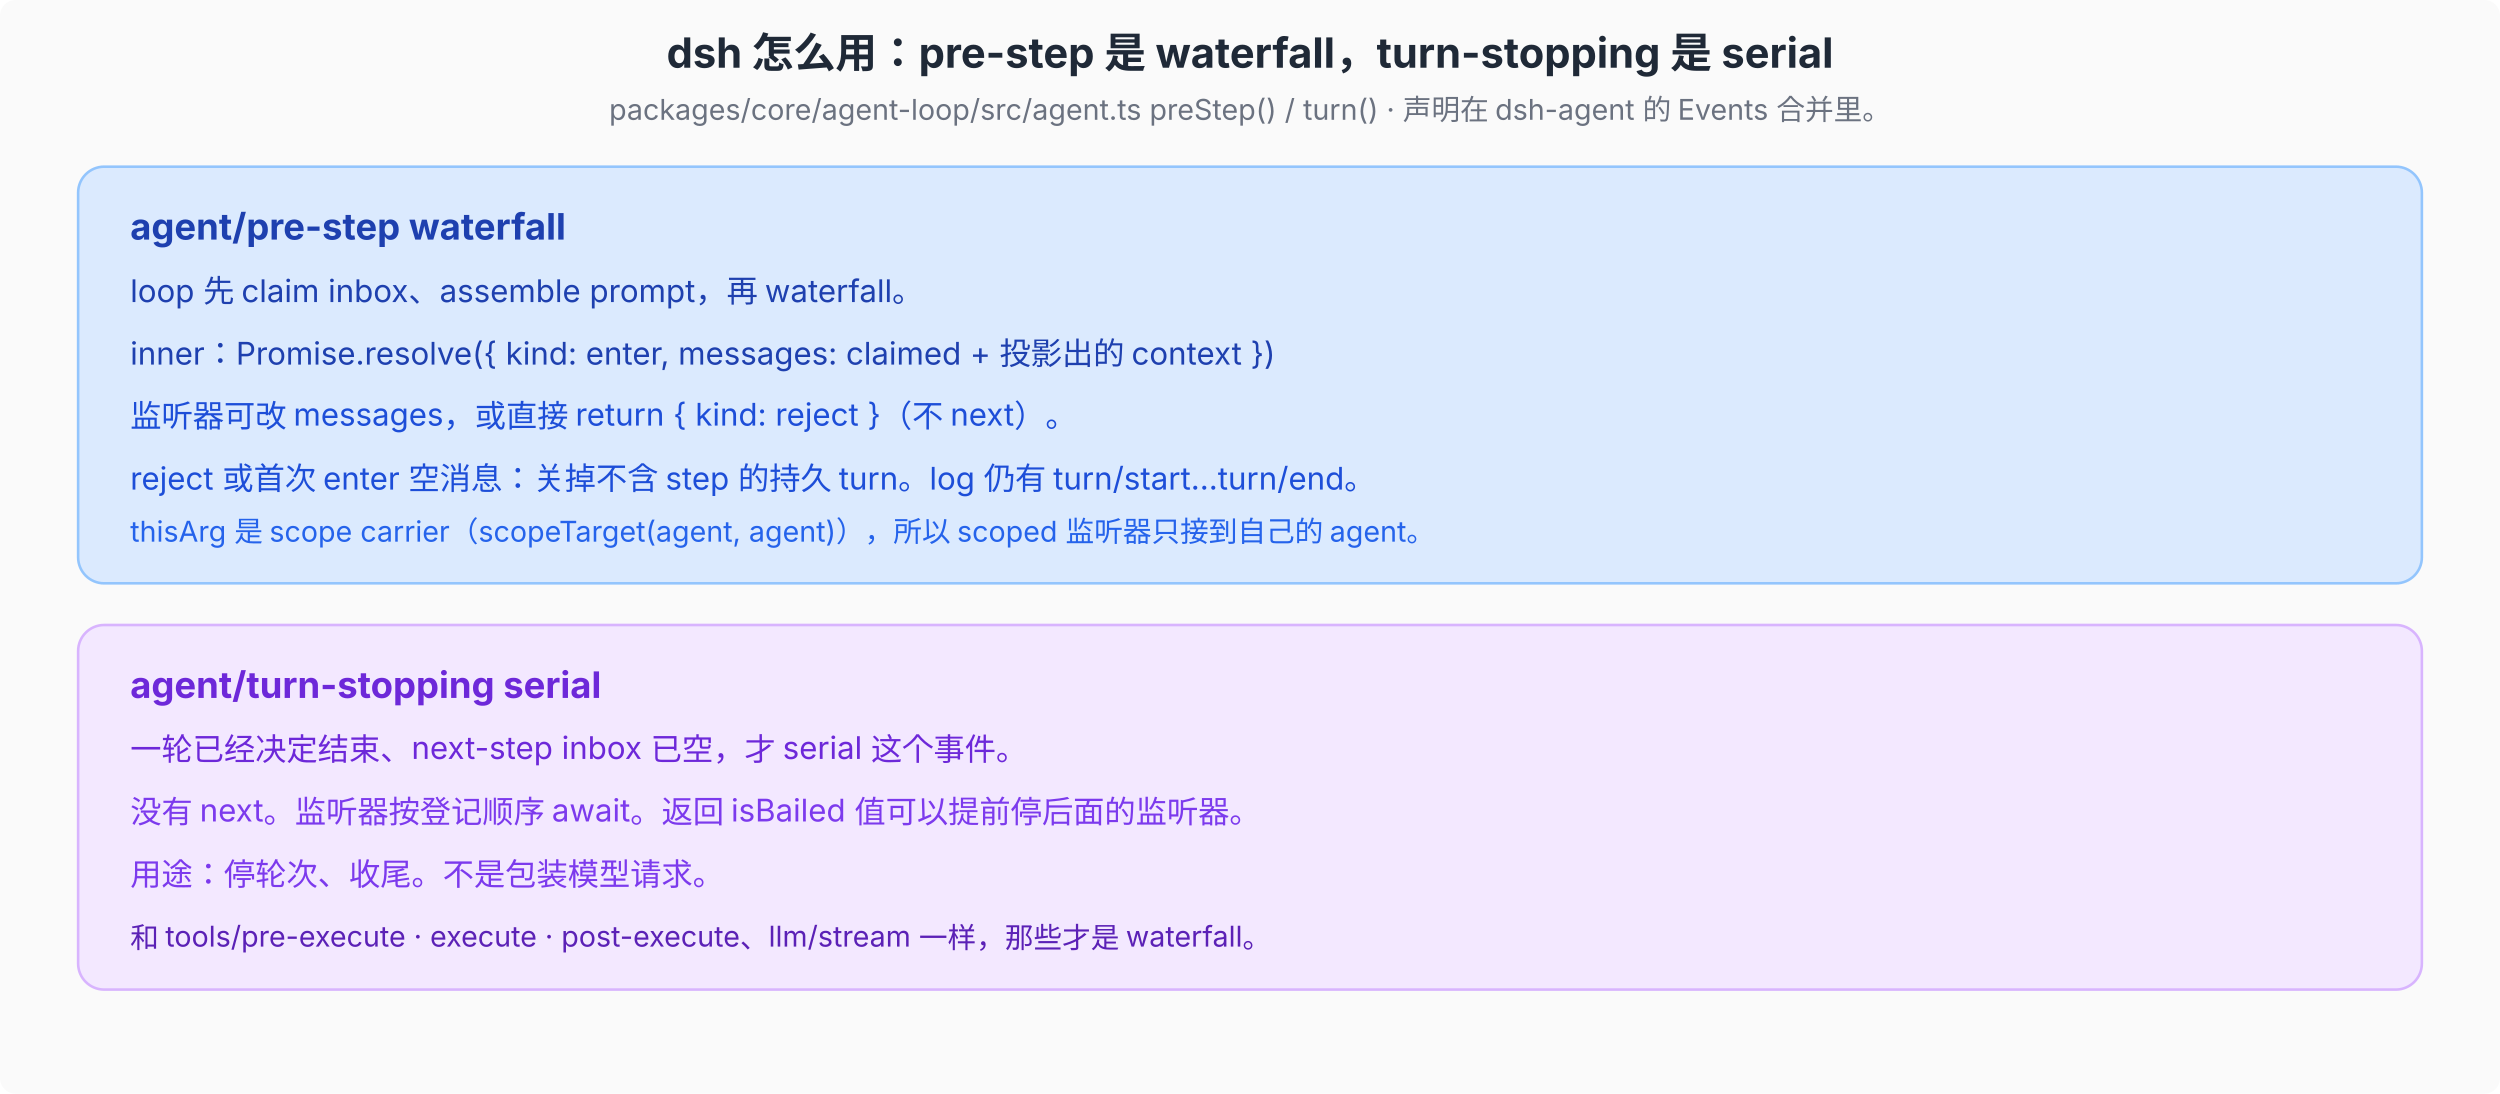
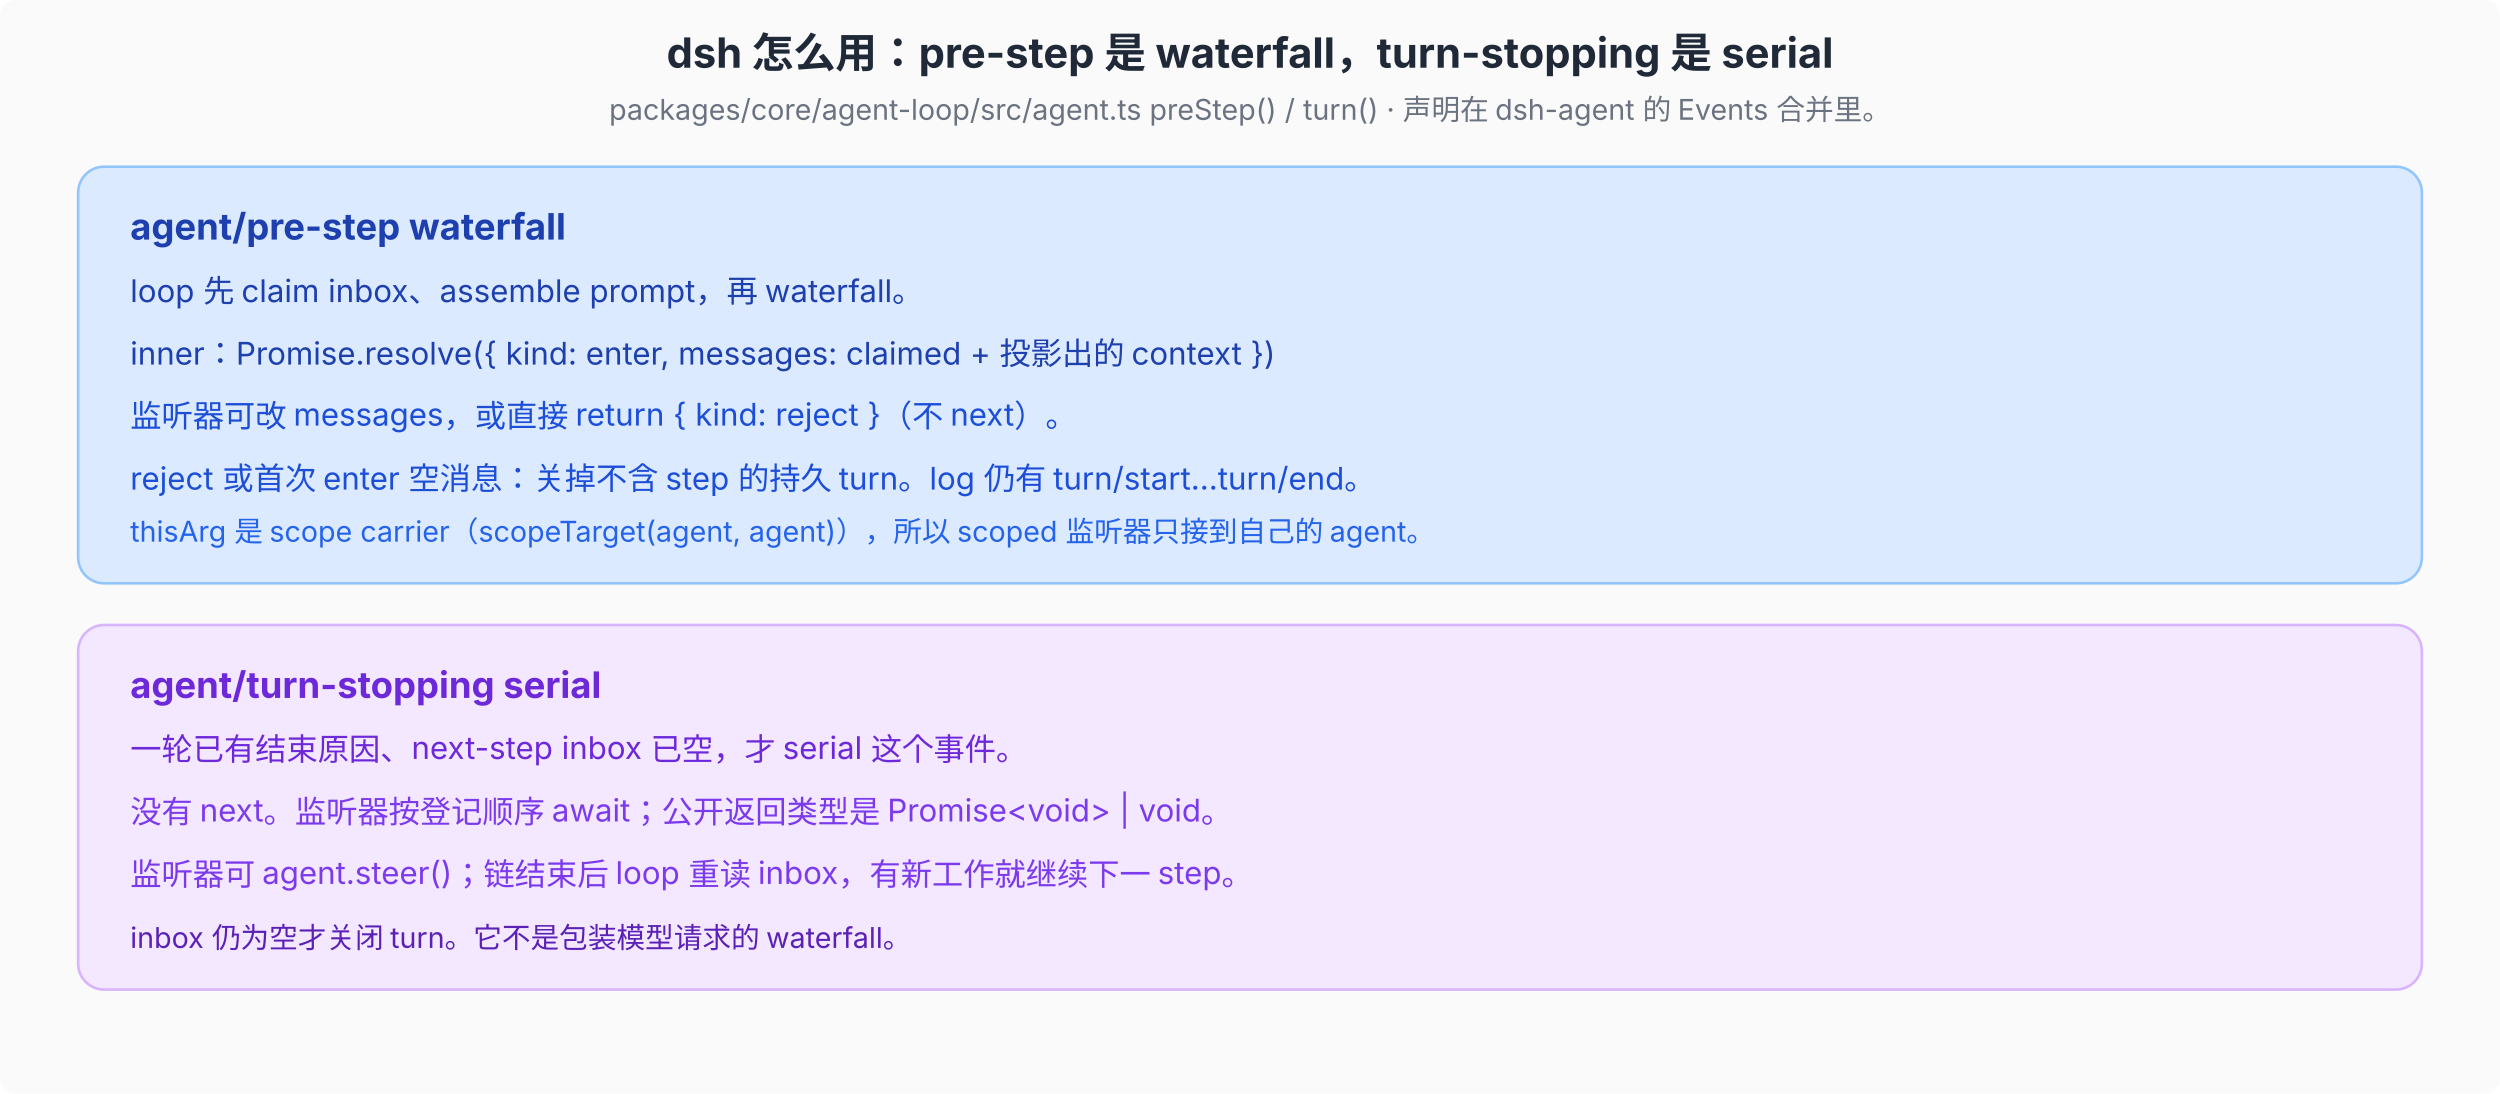
<svg xmlns="http://www.w3.org/2000/svg" viewBox="0 0 960 420" font-family="system-ui, -apple-system, 'PingFang SC', 'Noto Sans SC', sans-serif" font-size="12">
  <defs>
    <marker id="arr" markerWidth="8" markerHeight="6" refX="8" refY="3" orient="auto">
      <path d="M0,0 L8,3 L0,6 Z" fill="#4b5563" />
    </marker>
  </defs>
  <rect width="960" height="420" fill="#fafafa" rx="6" />
  <text x="480" y="26" text-anchor="middle" font-size="16" font-weight="700" fill="#1f2937">dsh 怎么用：pre-step 是 waterfall，turn-stopping 是 serial</text>
  <text x="480" y="46" text-anchor="middle" font-size="11" fill="#6b7280">packages/core/agent-loop/src/agent.ts preStep() / turn() · 声明在 dsh-agent 的 Events 合并里。</text>
  <rect x="30" y="64" width="900" height="160" rx="10" fill="#dbeafe" stroke="#93c5fd" />
  <text x="50" y="92" font-size="14" font-weight="700" fill="#1e40af">agent/pre-step  waterfall</text>
  <text x="50" y="116" font-size="12" fill="#1e40af">loop 先 claim inbox、assemble prompt，再 waterfall。</text>
  <text x="50" y="140" font-size="12" fill="#1e40af">inner：Promise.resolve({ kind: enter, messages: claimed + 投影出的 context })</text>
  <text x="50" y="164" font-size="12" fill="#1d4ed8">监听器可改 messages，或直接 return { kind: reject }（不 next）。</text>
  <text x="50" y="188" font-size="12" fill="#1d4ed8">reject 或首次 enter 空消息：关掉不含 step 的持久 turn。log 仍有 turn/start…turn/end。</text>
  <text x="50" y="208" font-size="11" fill="#2563eb">thisArg 是 scope carrier（scopeTarget(agent, agent)），所以 scoped 监听器只接到自己的 agent。</text>
  <rect x="30" y="240" width="900" height="140" rx="10" fill="#f3e8ff" stroke="#d8b4fe" />
  <text x="50" y="268" font-size="14" font-weight="700" fill="#6d28d9">agent/turn-stopping  serial</text>
-   <text x="50" y="292" font-size="12" fill="#6d28d9">一轮已经决定结束、next-step inbox 已空，才 serial 这个事件。</text>
-   <text x="50" y="316" font-size="12" fill="#7c3aed">没有 next。监听器按登记顺序 await。返回 isBailed 值可以提前停后面的监听器。</text>
-   <text x="50" y="340" font-size="12" fill="#7c3aed">用途：停轮次、收尾。不是包装模型请求。</text>
-   <text x="50" y="364" font-size="11" fill="#5b21b6">和 tools/pre-execute · execute · post-execute、llm/stream 一样，那些才是 waterfall。</text>
+   <text x="50" y="292" font-size="12" fill="#6d28d9">一轮已有结束原因、next-step inbox 已空，才 serial 这个事件。</text>
+   <text x="50" y="316" font-size="12" fill="#7c3aed">没有 next。监听器按登记顺序 await；公开返回类型是 Promise&lt;void&gt; | void。</text>
+   <text x="50" y="340" font-size="12" fill="#7c3aed">监听器可 agent.steer()；链结束后 loop 重读 inbox，有新工作就继续下一 step。</text>
+   <text x="50" y="364" font-size="11" fill="#5b21b6">inbox 仍为空才关闭 turn。它不是包装模型请求的 waterfall。</text>
</svg>
